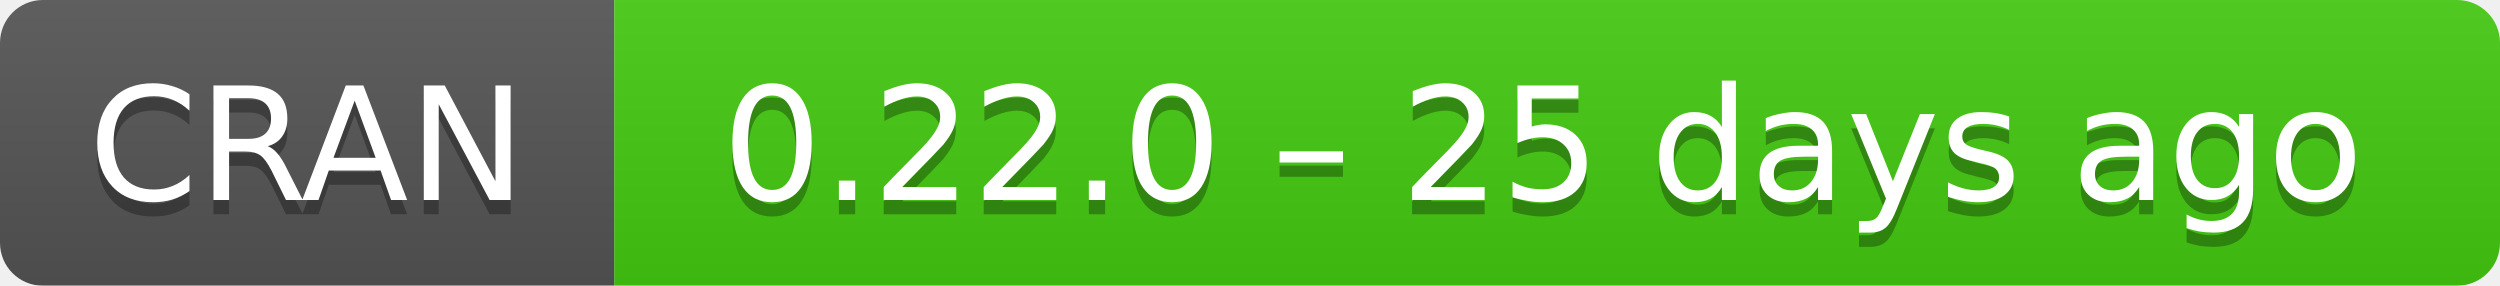
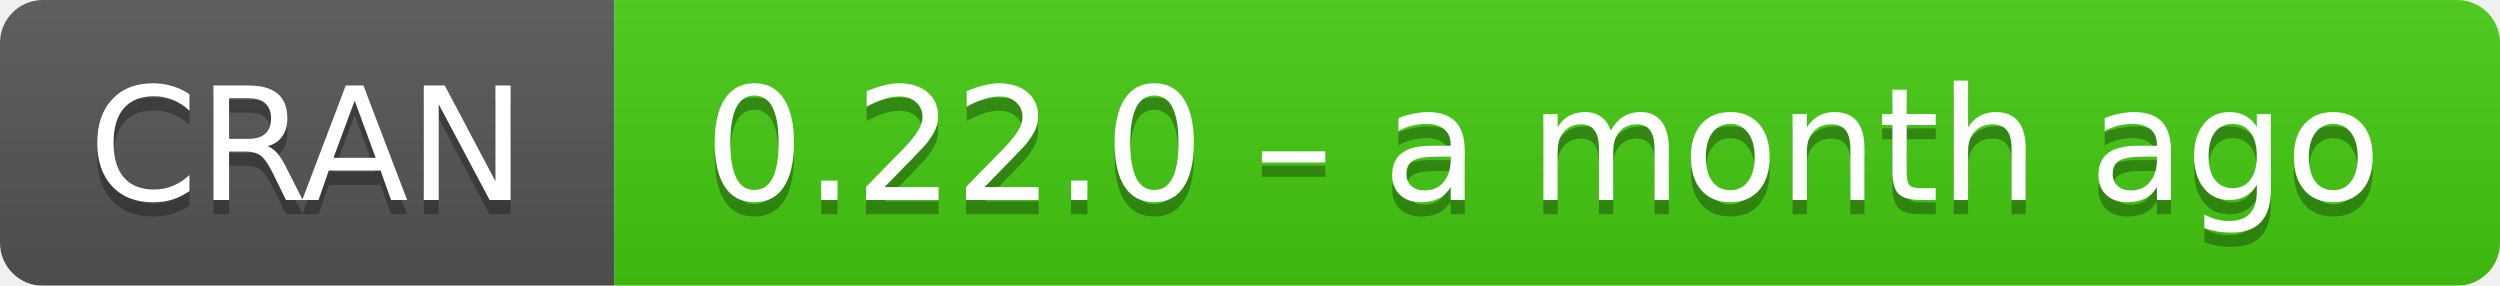
- <svg xmlns="http://www.w3.org/2000/svg" width="175" height="20" aria-label="CRAN 0.22.0 – 25 days ago">
+ <svg xmlns="http://www.w3.org/2000/svg" width="175" height="20" aria-label="CRAN 0.22.0 – a month ago">
  <linearGradient id="b" x2="0" y2="100%">
    <stop offset="0" stop-color="#bbb" stop-opacity=".1" />
    <stop offset="1" stop-opacity=".1" />
  </linearGradient>
  <mask id="a">
    <rect width="175" height="20" rx="3" fill="#fff" />
  </mask>
  <g mask="url(#a)">
    <path fill="#555" d="M0 0h43v20H0z" />
    <path fill="#4c1" d="M43 0h153v20H43z" />
    <path fill="url(#b)" d="M0 0h175v20H0z" />
  </g>
  <g fill="#fff" text-anchor="middle" font-family="DejaVu Sans,Verdana,Geneva,sans-serif" font-size="11">
    <text x="21.5" y="15" fill="#010101" fill-opacity=".3">
      CRAN
    </text>
    <text x="21.5" y="14">
      CRAN
    </text>
    <text x="108" y="15" fill="#010101" fill-opacity=".3">
-       0.22.0 – 25 days ago
+       0.22.0 – a month ago
    </text>
    <text x="108" y="14">
-       0.22.0 – 25 days ago
+       0.22.0 – a month ago
    </text>
  </g>
</svg>
